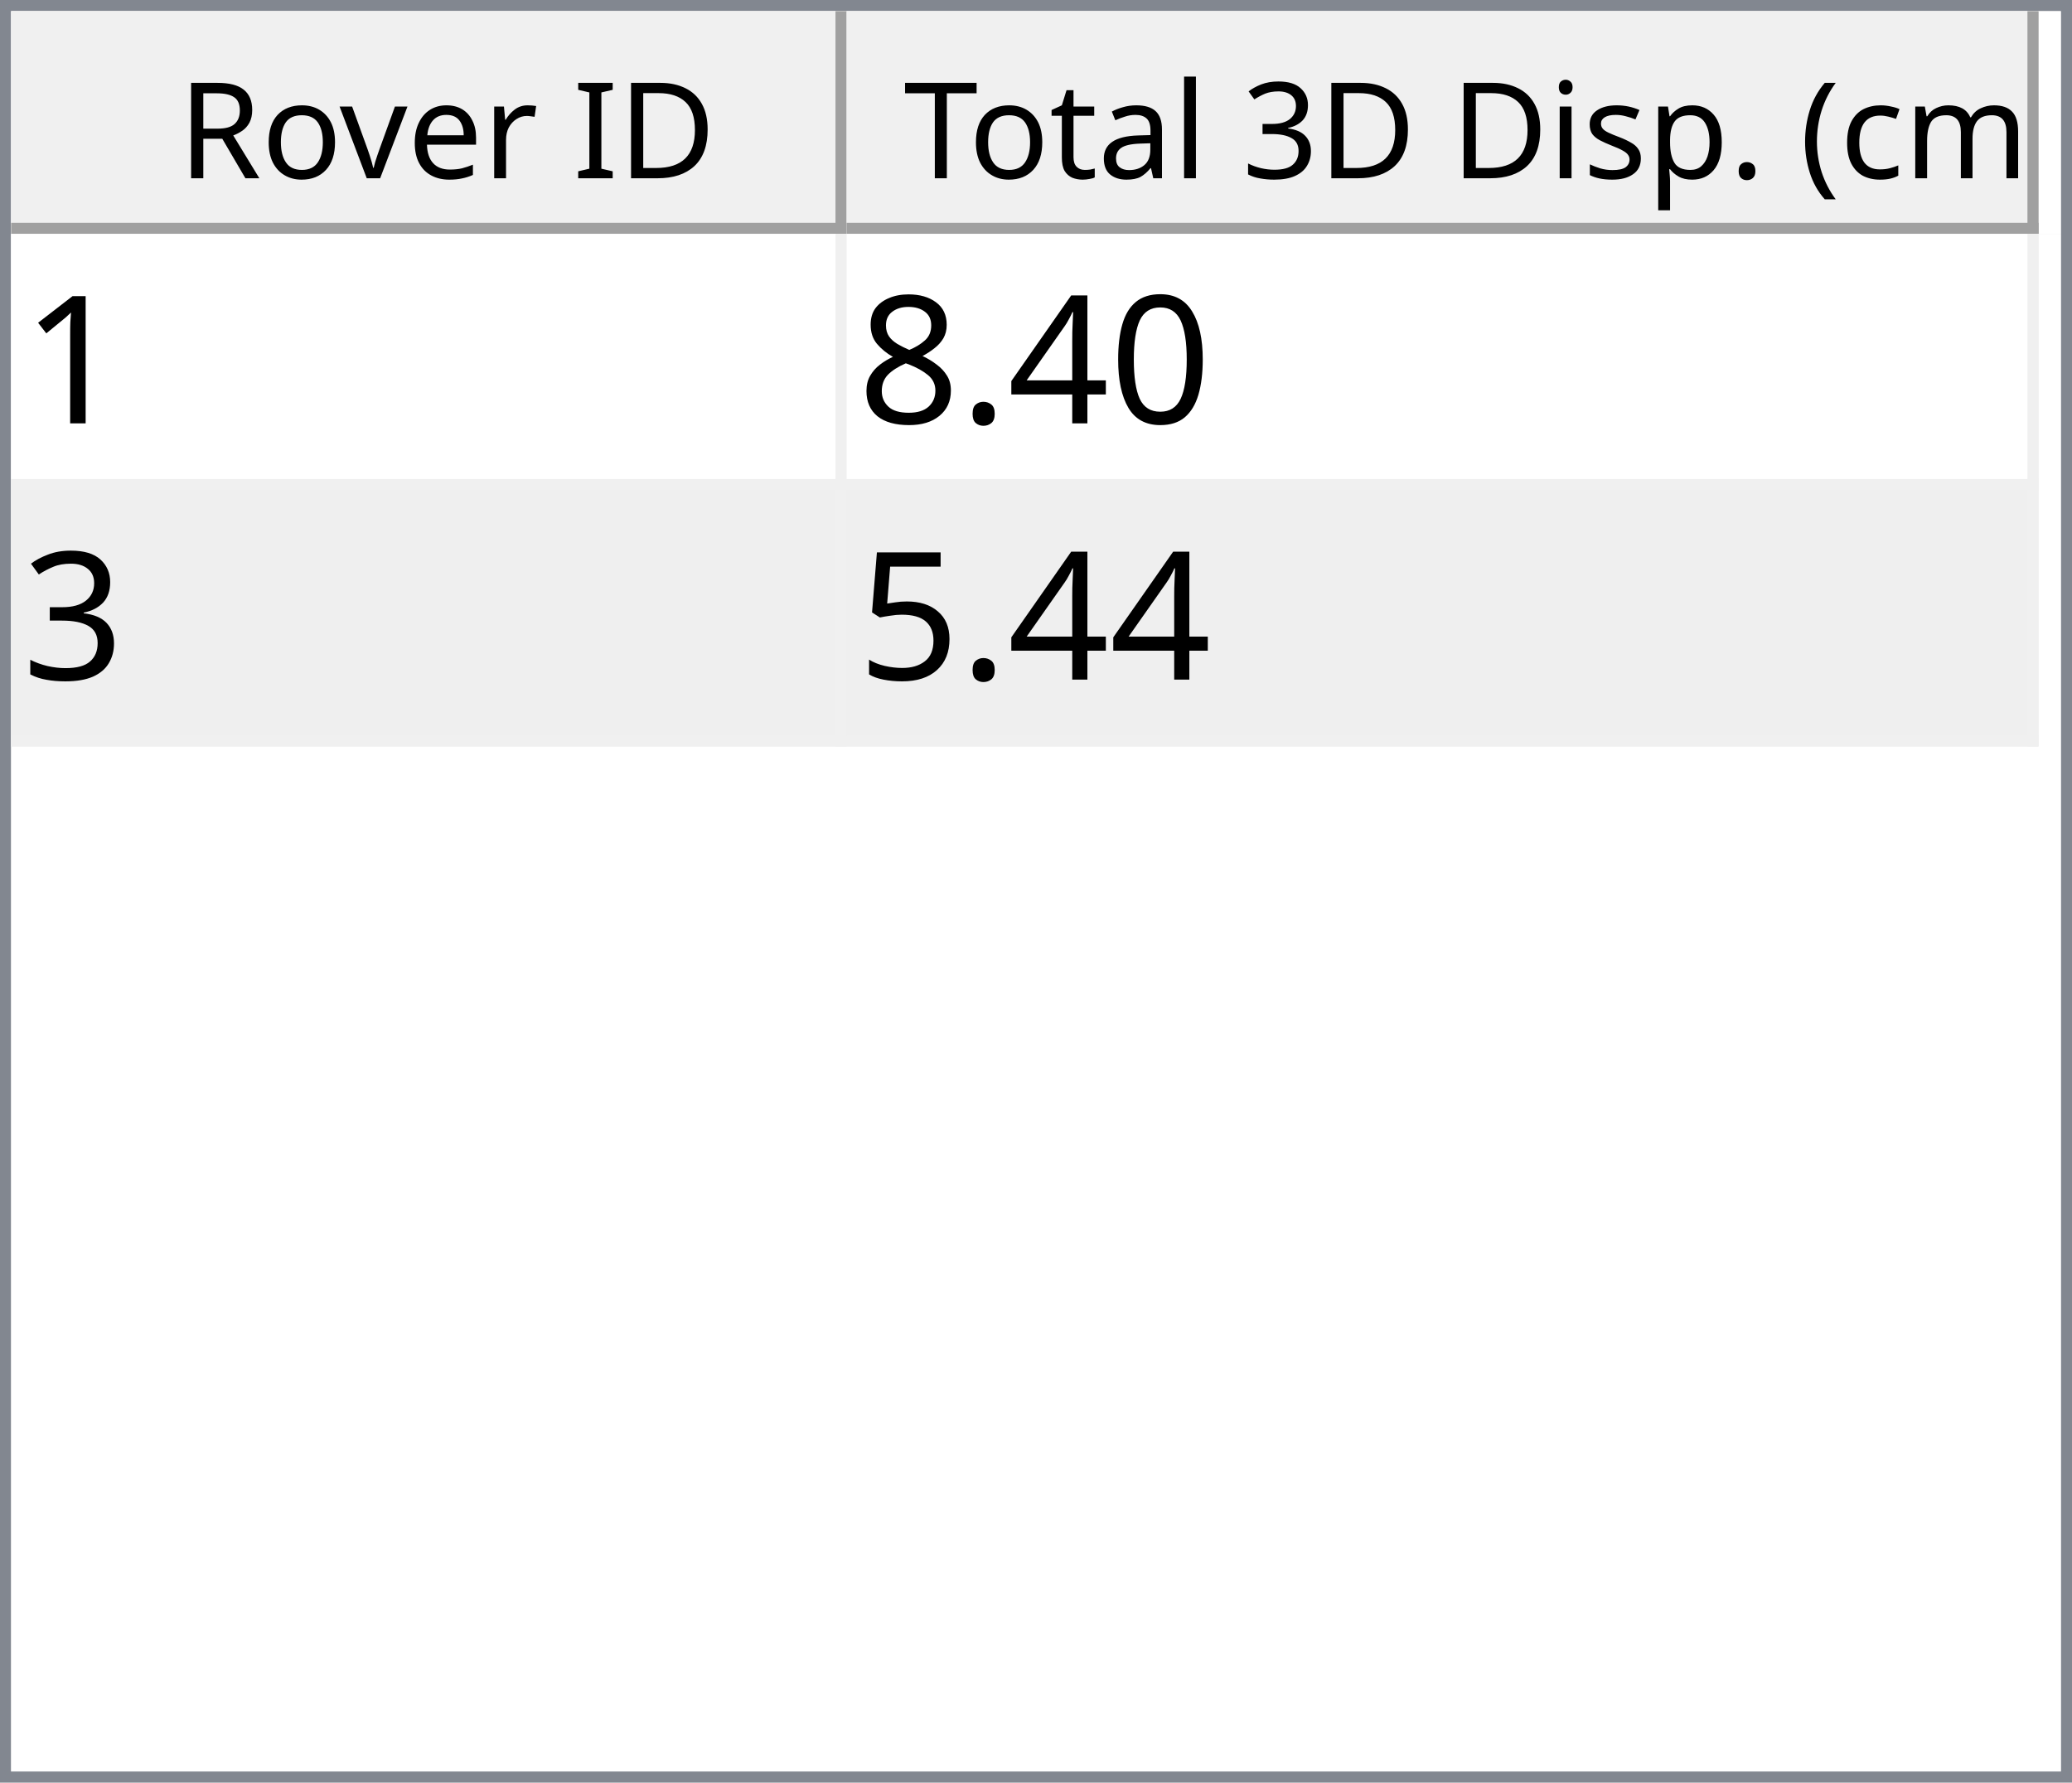
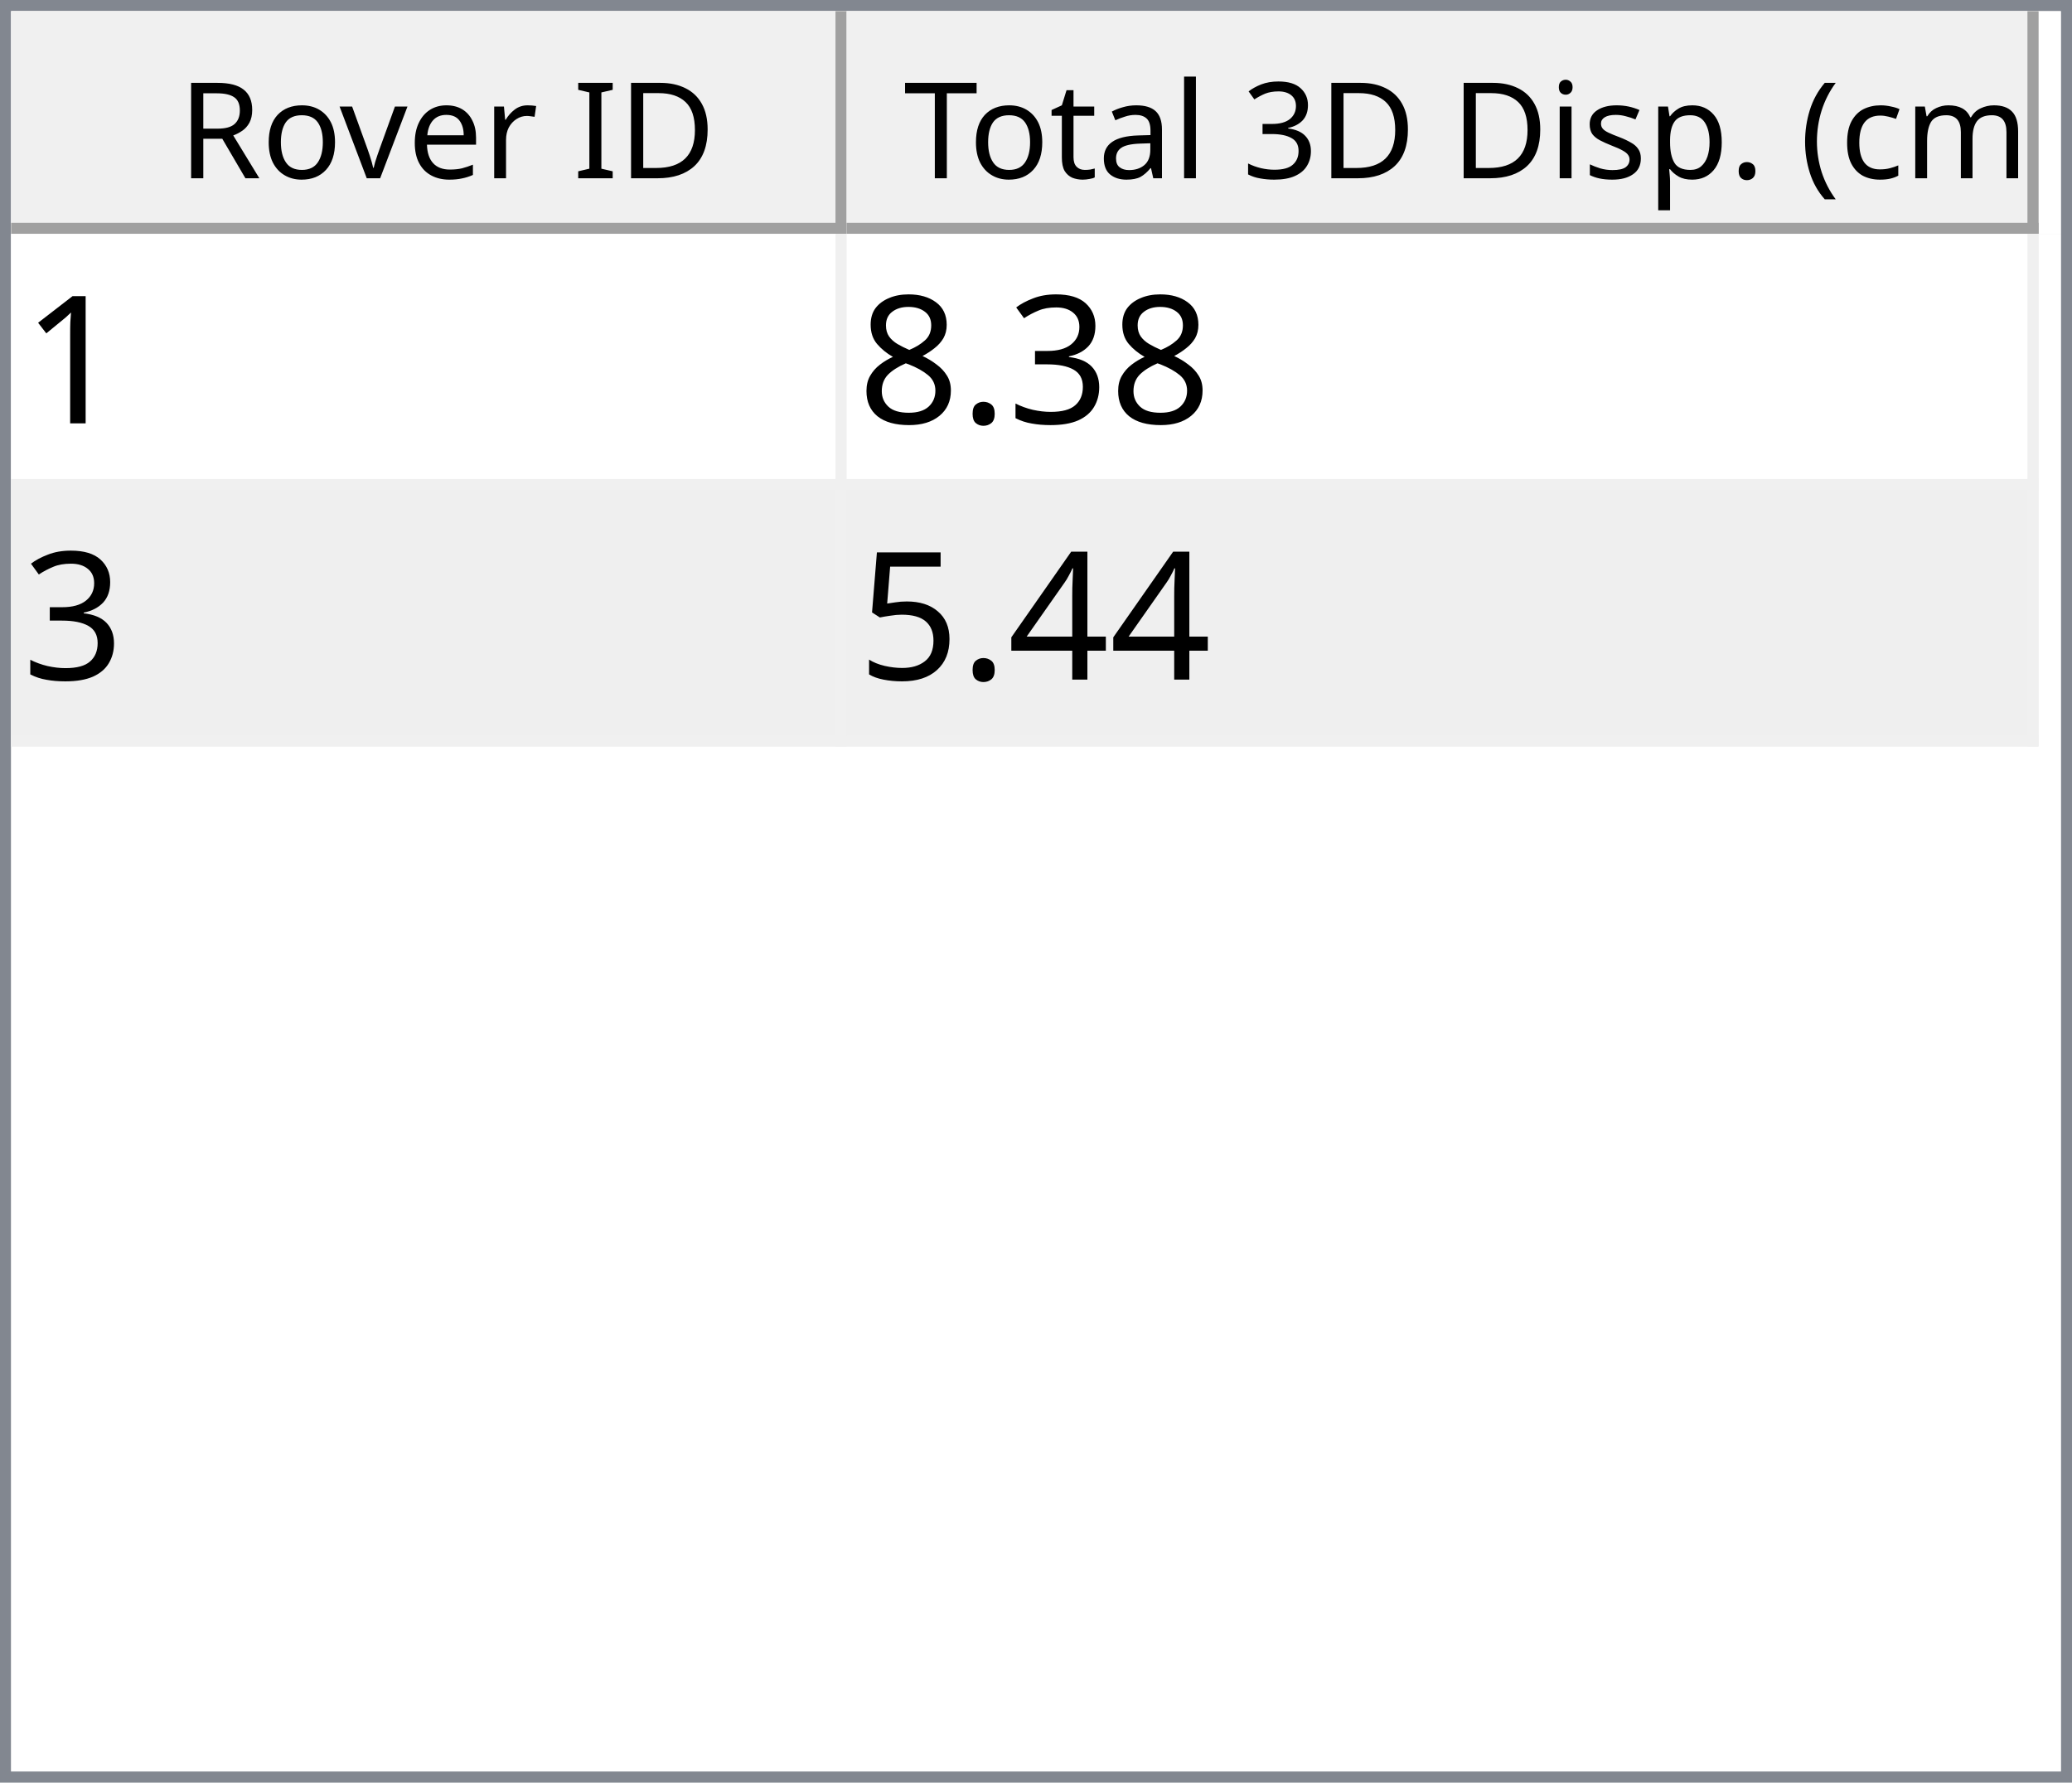
<svg xmlns="http://www.w3.org/2000/svg" style="fill-opacity:1; color-rendering:auto; color-interpolation:auto; text-rendering:auto; stroke:black; stroke-linecap:square; stroke-miterlimit:10; shape-rendering:auto; stroke-opacity:1; fill:black; stroke-dasharray:none; font-weight:normal; stroke-width:1; font-family:'Dialog'; font-style:normal; stroke-linejoin:miter; font-size:12px; stroke-dashoffset:0; image-rendering:auto;" width="186" height="160">
  <defs id="genericDefs" />
  <g>
    <defs id="defs1">
      <clipPath clipPathUnits="userSpaceOnUse" id="clipPath1">
        <path d="M0 0 L186 0 L186 160 L0 160 L0 0 Z" />
      </clipPath>
      <clipPath clipPathUnits="userSpaceOnUse" id="clipPath2">
        <path d="M0 0 L0 160 L186 160 L186 0 Z" />
      </clipPath>
      <clipPath clipPathUnits="userSpaceOnUse" id="clipPath3">
        <path d="M0 0 L0 20 L184 20 L184 0 Z" />
      </clipPath>
      <clipPath clipPathUnits="userSpaceOnUse" id="clipPath4">
        <path d="M0 0 L0 20 L75 20 L75 0 Z" />
      </clipPath>
      <clipPath clipPathUnits="userSpaceOnUse" id="clipPath5">
        <path d="M1 1 L1 19 L74 19 L74 1 Z" />
      </clipPath>
      <clipPath clipPathUnits="userSpaceOnUse" id="clipPath6">
        <path d="M0 0 L0 18 L73 18 L73 0 Z" />
      </clipPath>
      <clipPath clipPathUnits="userSpaceOnUse" id="clipPath7">
        <path d="M-0.5 -0.5 L-0.5 19.5 L74.5 19.5 L74.5 -0.5 Z" />
      </clipPath>
      <clipPath clipPathUnits="userSpaceOnUse" id="clipPath8">
        <path d="M0 0 L0 20 L107 20 L107 0 Z" />
      </clipPath>
      <clipPath clipPathUnits="userSpaceOnUse" id="clipPath9">
        <path d="M1 1 L1 19 L106 19 L106 1 Z" />
      </clipPath>
      <clipPath clipPathUnits="userSpaceOnUse" id="clipPath10">
        <path d="M0 0 L0 18 L105 18 L105 0 Z" />
      </clipPath>
      <clipPath clipPathUnits="userSpaceOnUse" id="clipPath11">
        <path d="M-0.5 -0.5 L-0.5 19.5 L106.5 19.5 L106.5 -0.5 Z" />
      </clipPath>
      <clipPath clipPathUnits="userSpaceOnUse" id="clipPath12">
        <path d="M0 0 L0 138 L184 138 L184 0 Z" />
      </clipPath>
      <clipPath clipPathUnits="userSpaceOnUse" id="clipPath13">
        <path d="M0 0 L0 46 L182 46 L182 0 Z" />
      </clipPath>
      <clipPath clipPathUnits="userSpaceOnUse" id="clipPath14">
        <path d="M-0.5 -0.5 L-0.5 45.5 L181.5 45.5 L181.5 -0.5 Z" />
      </clipPath>
      <clipPath clipPathUnits="userSpaceOnUse" id="clipPath15">
        <path d="M0 0 L0 22 L74 22 L74 0 Z" />
      </clipPath>
      <clipPath clipPathUnits="userSpaceOnUse" id="clipPath16">
        <path d="M0 0 L0 22 L106 22 L106 0 Z" />
      </clipPath>
      <font horiz-adv-x="64.551" id="font1">
        <font-face ascent="107.91" descent="25.098" units-per-em="100" style="font-style:normal; font-family:Segoe UI; font-weight:normal;" />
        <missing-glyph horiz-adv-x="64.551" d="M8.109 0 L8.109 68.266 L56.453 68.266 L56.453 0 L8.109 0 ZM15.328 7.234 L49.219 7.234 L49.219 61.031 L15.328 61.031 L15.328 7.234 Z" />
        <glyph unicode="D" horiz-adv-x="70.117" d="M9.188 0 L9.188 70.016 L28.516 70.016 Q65.531 70.016 65.531 35.891 Q65.531 19.672 55.25 9.836 Q44.969 0 27.734 0 L9.188 0 ZM17.391 62.594 L17.391 7.422 L27.828 7.422 Q41.609 7.422 49.273 14.797 Q56.938 22.172 56.938 35.688 Q56.938 62.594 28.328 62.594 L17.391 62.594 Z" />
        <glyph unicode="I" horiz-adv-x="26.611" d="M17.391 0 L9.188 0 L9.188 70.016 L17.391 70.016 L17.391 0 Z" />
        <glyph unicode=" " horiz-adv-x="27.393" d="" />
        <glyph unicode="r" horiz-adv-x="34.766" d="M34.188 41.891 Q32.078 43.5 28.125 43.5 Q23 43.5 19.555 38.672 Q16.109 33.844 16.109 25.484 L16.109 0 L8.109 0 L8.109 50 L16.109 50 L16.109 39.703 L16.312 39.703 Q18.016 44.969 21.531 47.922 Q25.047 50.875 29.391 50.875 Q32.516 50.875 34.188 50.203 L34.188 41.891 Z" />
        <glyph unicode="e" horiz-adv-x="52.295" d="M48.297 23 L12.984 23 Q13.188 14.656 17.484 10.109 Q21.781 5.562 29.297 5.562 Q37.75 5.562 44.828 11.141 L44.828 3.609 Q38.234 -1.172 27.391 -1.172 Q16.797 -1.172 10.742 5.641 Q4.688 12.453 4.688 24.812 Q4.688 36.469 11.305 43.82 Q17.922 51.172 27.734 51.172 Q37.547 51.172 42.922 44.828 Q48.297 38.484 48.297 27.203 L48.297 23 ZM40.094 29.781 Q40.047 36.719 36.75 40.578 Q33.453 44.438 27.594 44.438 Q21.922 44.438 17.969 40.383 Q14.016 36.328 13.094 29.781 L40.094 29.781 Z" />
        <glyph unicode="v" horiz-adv-x="47.9" d="M47.406 50 L27.484 0 L19.625 0 L0.688 50 L9.469 50 L22.172 13.672 Q23.578 9.672 23.922 6.688 L24.125 6.688 Q24.609 10.453 25.688 13.484 L38.969 50 L47.406 50 Z" />
        <glyph unicode="o" horiz-adv-x="58.594" d="M29 -1.172 Q17.922 -1.172 11.305 5.836 Q4.688 12.844 4.688 24.422 Q4.688 37.016 11.57 44.094 Q18.453 51.172 30.172 51.172 Q41.359 51.172 47.633 44.289 Q53.906 37.406 53.906 25.203 Q53.906 13.234 47.141 6.031 Q40.375 -1.172 29 -1.172 ZM29.594 44.438 Q21.875 44.438 17.383 39.188 Q12.891 33.938 12.891 24.703 Q12.891 15.828 17.43 10.695 Q21.969 5.562 29.594 5.562 Q37.359 5.562 41.531 10.594 Q45.703 15.625 45.703 24.906 Q45.703 34.281 41.531 39.359 Q37.359 44.438 29.594 44.438 Z" />
        <glyph unicode="R" horiz-adv-x="59.814" d="M59.375 0 L49.609 0 L37.891 19.625 Q36.281 22.359 34.766 24.289 Q33.25 26.219 31.664 27.438 Q30.078 28.656 28.25 29.219 Q26.422 29.781 24.125 29.781 L17.391 29.781 L17.391 0 L9.188 0 L9.188 70.016 L30.078 70.016 Q34.672 70.016 38.555 68.867 Q42.438 67.719 45.289 65.375 Q48.141 63.031 49.758 59.547 Q51.375 56.062 51.375 51.375 Q51.375 47.703 50.273 44.656 Q49.172 41.609 47.148 39.211 Q45.125 36.812 42.266 35.133 Q39.406 33.453 35.844 32.516 L35.844 32.328 Q37.594 31.547 38.891 30.547 Q40.188 29.547 41.359 28.18 Q42.531 26.812 43.68 25.078 Q44.828 23.344 46.234 21.047 L59.375 0 ZM17.391 62.594 L17.391 37.203 L28.516 37.203 Q31.594 37.203 34.203 38.133 Q36.812 39.062 38.719 40.797 Q40.625 42.531 41.703 45.047 Q42.781 47.562 42.781 50.688 Q42.781 56.297 39.141 59.445 Q35.5 62.594 28.609 62.594 L17.391 62.594 Z" />
        <glyph unicode=")" horiz-adv-x="30.176" d="M8.297 -15.922 L1.172 -15.922 Q16.406 2.344 16.406 26.812 Q16.406 51.469 1.078 70.016 L8.297 70.016 Q23.531 52.156 23.531 26.703 Q23.531 1.375 8.297 -15.922 Z" />
        <glyph unicode="m" horiz-adv-x="86.133" d="M79.109 0 L71.094 0 L71.094 28.719 Q71.094 37.016 68.531 40.727 Q65.969 44.438 59.906 44.438 Q54.781 44.438 51.195 39.75 Q47.609 35.062 47.609 28.516 L47.609 0 L39.594 0 L39.594 29.688 Q39.594 44.438 28.219 44.438 Q22.953 44.438 19.531 40.016 Q16.109 35.594 16.109 28.516 L16.109 0 L8.109 0 L8.109 50 L16.109 50 L16.109 42.094 L16.312 42.094 Q21.625 51.172 31.844 51.172 Q36.969 51.172 40.773 48.312 Q44.578 45.453 46 40.828 Q51.562 51.172 62.594 51.172 Q79.109 51.172 79.109 30.812 L79.109 0 Z" />
        <glyph unicode="c" horiz-adv-x="46.191" d="M42.188 2.297 Q36.422 -1.172 28.516 -1.172 Q17.828 -1.172 11.258 5.789 Q4.688 12.75 4.688 23.828 Q4.688 36.188 11.766 43.68 Q18.844 51.172 30.672 51.172 Q37.25 51.172 42.281 48.734 L42.281 40.531 Q36.719 44.438 30.375 44.438 Q22.703 44.438 17.797 38.945 Q12.891 33.453 12.891 24.516 Q12.891 15.719 17.508 10.641 Q22.125 5.562 29.891 5.562 Q36.422 5.562 42.188 9.906 L42.188 2.297 Z" />
        <glyph unicode="(" horiz-adv-x="30.176" d="M29.109 -15.922 L21.969 -15.922 Q6.844 1.375 6.844 26.703 Q6.844 52.156 21.969 70.016 L29.203 70.016 Q13.875 51.469 13.875 26.812 Q13.875 2.344 29.109 -15.922 Z" />
        <glyph unicode="." horiz-adv-x="21.68" d="M10.891 -1.078 Q8.641 -1.078 7.055 0.539 Q5.469 2.156 5.469 4.391 Q5.469 6.641 7.055 8.273 Q8.641 9.906 10.891 9.906 Q13.188 9.906 14.797 8.273 Q16.406 6.641 16.406 4.391 Q16.406 2.156 14.797 0.539 Q13.188 -1.078 10.891 -1.078 Z" />
        <glyph unicode="p" horiz-adv-x="58.789" d="M16.312 7.234 L16.109 7.234 L16.109 -23 L8.109 -23 L8.109 50 L16.109 50 L16.109 41.219 L16.312 41.219 Q22.219 51.172 33.594 51.172 Q43.266 51.172 48.688 44.461 Q54.109 37.75 54.109 26.469 Q54.109 13.922 48 6.375 Q41.891 -1.172 31.297 -1.172 Q21.578 -1.172 16.312 7.234 ZM16.109 27.391 L16.109 20.406 Q16.109 14.203 20.141 9.883 Q24.172 5.562 30.375 5.562 Q37.641 5.562 41.773 11.133 Q45.906 16.703 45.906 26.609 Q45.906 34.969 42.047 39.703 Q38.188 44.438 31.594 44.438 Q24.609 44.438 20.359 39.578 Q16.109 34.719 16.109 27.391 Z" />
        <glyph unicode="s" horiz-adv-x="42.432" d="M5.078 1.812 L5.078 10.406 Q11.625 5.562 19.484 5.562 Q30.031 5.562 30.031 12.594 Q30.031 14.594 29.125 15.992 Q28.219 17.391 26.68 18.461 Q25.141 19.531 23.07 20.383 Q21 21.234 18.609 22.172 Q15.281 23.484 12.766 24.828 Q10.25 26.172 8.57 27.859 Q6.891 29.547 6.031 31.695 Q5.172 33.844 5.172 36.719 Q5.172 40.234 6.789 42.945 Q8.406 45.656 11.086 47.484 Q13.766 49.312 17.211 50.242 Q20.656 51.172 24.312 51.172 Q30.812 51.172 35.938 48.922 L35.938 40.828 Q30.422 44.438 23.25 44.438 Q21 44.438 19.195 43.922 Q17.391 43.406 16.094 42.477 Q14.797 41.547 14.086 40.258 Q13.375 38.969 13.375 37.406 Q13.375 35.453 14.086 34.133 Q14.797 32.812 16.164 31.789 Q17.531 30.766 19.484 29.938 Q21.438 29.109 23.922 28.125 Q27.25 26.859 29.883 25.516 Q32.516 24.172 34.375 22.484 Q36.234 20.797 37.234 18.602 Q38.234 16.406 38.234 13.375 Q38.234 9.672 36.602 6.938 Q34.969 4.203 32.234 2.398 Q29.5 0.594 25.93 -0.289 Q22.359 -1.172 18.453 -1.172 Q10.75 -1.172 5.078 1.812 Z" />
        <glyph unicode="i" horiz-adv-x="24.219" d="M12.203 62.703 Q10.062 62.703 8.547 64.164 Q7.031 65.625 7.031 67.875 Q7.031 70.125 8.547 71.609 Q10.062 73.094 12.203 73.094 Q14.406 73.094 15.945 71.609 Q17.484 70.125 17.484 67.875 Q17.484 65.719 15.945 64.211 Q14.406 62.703 12.203 62.703 ZM16.109 0 L8.109 0 L8.109 50 L16.109 50 L16.109 0 Z" />
        <glyph unicode="3" horiz-adv-x="53.906" d="M46.531 19.828 Q46.531 15.094 44.75 11.211 Q42.969 7.328 39.719 4.57 Q36.469 1.812 31.93 0.297 Q27.391 -1.219 21.922 -1.219 Q11.922 -1.219 6 2.594 L6 11.188 Q13.094 5.609 22.219 5.609 Q25.875 5.609 28.828 6.539 Q31.781 7.469 33.906 9.227 Q36.031 10.984 37.18 13.477 Q38.328 15.969 38.328 19.094 Q38.328 32.812 18.797 32.812 L12.984 32.812 L12.984 39.594 L18.5 39.594 Q35.797 39.594 35.797 52.484 Q35.797 64.406 22.609 64.406 Q15.188 64.406 8.688 59.422 L8.688 67.188 Q15.375 71.188 24.609 71.188 Q29 71.188 32.57 69.969 Q36.141 68.75 38.68 66.555 Q41.219 64.359 42.609 61.281 Q44 58.203 44 54.5 Q44 40.672 30.031 36.719 L30.031 36.531 Q33.594 36.141 36.625 34.797 Q39.656 33.453 41.852 31.305 Q44.047 29.156 45.289 26.25 Q46.531 23.344 46.531 19.828 Z" />
        <glyph unicode="l" horiz-adv-x="24.219" d="M16.109 0 L8.109 0 L8.109 74.031 L16.109 74.031 L16.109 0 Z" />
        <glyph unicode="a" horiz-adv-x="50.879" d="M43.891 0 L35.891 0 L35.891 7.812 L35.688 7.812 Q30.469 -1.172 20.312 -1.172 Q12.844 -1.172 8.617 2.781 Q4.391 6.734 4.391 13.281 Q4.391 27.297 20.906 29.594 L35.891 31.688 Q35.891 44.438 25.594 44.438 Q16.547 44.438 9.281 38.281 L9.281 46.484 Q16.656 51.172 26.266 51.172 Q43.891 51.172 43.891 32.516 L43.891 0 ZM35.891 25.297 L23.828 23.641 Q18.266 22.859 15.43 20.875 Q12.594 18.891 12.594 13.875 Q12.594 10.203 15.211 7.883 Q17.828 5.562 22.172 5.562 Q28.125 5.562 32.008 9.742 Q35.891 13.922 35.891 20.312 L35.891 25.297 Z" />
        <glyph unicode="t" horiz-adv-x="33.887" d="M31.297 0.484 Q28.469 -1.078 23.828 -1.078 Q10.688 -1.078 10.688 13.578 L10.688 43.172 L2.094 43.172 L2.094 50 L10.688 50 L10.688 62.203 L18.703 64.797 L18.703 50 L31.297 50 L31.297 43.172 L18.703 43.172 L18.703 14.984 Q18.703 9.969 20.414 7.82 Q22.125 5.672 26.078 5.672 Q29.109 5.672 31.297 7.328 L31.297 0.484 Z" />
        <glyph unicode="T" horiz-adv-x="52.393" d="M50.594 62.594 L30.375 62.594 L30.375 0 L22.172 0 L22.172 62.594 L2 62.594 L2 70.016 L50.594 70.016 L50.594 62.594 Z" />
      </font>
      <font horiz-adv-x="75.0" id="font2">
        <font-face ascent="100.537" descent="21.973" units-per-em="100" style="font-style:normal; font-family:sans-serif; font-weight:normal;" />
        <missing-glyph horiz-adv-x="75.0" d="M12.5 0 L12.5 62.5 L62.5 62.5 L62.5 0 L12.5 0 ZM14.062 1.562 L60.938 1.562 L60.938 60.938 L14.062 60.938 L14.062 1.562 Z" />
        <glyph unicode="1" horiz-adv-x="55.615" d="M37.25 0 L28.469 0 L28.469 56 Q25.297 52.984 20.141 49.953 Q14.984 46.922 10.891 45.406 L10.891 53.906 Q18.266 57.375 23.781 62.305 Q29.297 67.234 31.594 71.875 L37.25 71.875 L37.25 0 Z" />
-         <glyph unicode="0" horiz-adv-x="55.615" d="M4.156 35.297 Q4.156 48 6.766 55.742 Q9.375 63.484 14.523 67.68 Q19.672 71.875 27.484 71.875 Q33.25 71.875 37.594 69.555 Q41.938 67.234 44.773 62.867 Q47.609 58.5 49.219 52.227 Q50.828 45.953 50.828 35.297 Q50.828 22.703 48.242 14.969 Q45.656 7.234 40.508 3.008 Q35.359 -1.219 27.484 -1.219 Q17.141 -1.219 11.234 6.203 Q4.156 15.141 4.156 35.297 ZM13.188 35.297 Q13.188 17.672 17.312 11.836 Q21.438 6 27.484 6 Q33.547 6 37.672 11.859 Q41.797 17.719 41.797 35.297 Q41.797 52.984 37.672 58.789 Q33.547 64.594 27.391 64.594 Q21.344 64.594 17.719 59.469 Q13.188 52.938 13.188 35.297 Z" />
-         <glyph unicode="4" horiz-adv-x="55.615" d="M32.328 0 L32.328 17.141 L1.266 17.141 L1.266 25.203 L33.938 71.578 L41.109 71.578 L41.109 25.203 L50.781 25.203 L50.781 17.141 L41.109 17.141 L41.109 0 L32.328 0 ZM32.328 25.203 L32.328 57.469 L9.906 25.203 L32.328 25.203 Z" />
+         <glyph unicode="3" horiz-adv-x="55.615" d="M4.203 18.891 L12.984 20.062 Q14.5 12.594 18.141 9.297 Q21.781 6 27 6 Q33.203 6 37.477 10.297 Q41.75 14.594 41.75 20.953 Q41.75 27 37.797 30.93 Q33.844 34.859 27.734 34.859 Q25.25 34.859 21.531 33.891 L22.516 41.609 Q23.391 41.5 23.922 41.5 Q29.547 41.5 34.039 44.43 Q38.531 47.359 38.531 53.469 Q38.531 58.297 35.258 61.477 Q31.984 64.656 26.812 64.656 Q21.688 64.656 18.266 61.43 Q14.844 58.203 13.875 51.766 L5.078 53.328 Q6.688 62.156 12.398 67.016 Q18.109 71.875 26.609 71.875 Q32.469 71.875 37.398 69.359 Q42.328 66.844 44.945 62.5 Q47.562 58.156 47.562 53.266 Q47.562 48.641 45.07 44.828 Q42.578 41.016 37.703 38.766 Q44.047 37.312 47.562 32.695 Q51.078 28.078 51.078 21.141 Q51.078 11.766 44.242 5.25 Q37.406 -1.266 26.953 -1.266 Q17.531 -1.266 11.305 4.352 Q5.078 9.969 4.203 18.891 Z" />
        <glyph unicode="." horiz-adv-x="27.783" d="M9.078 0 L9.078 10.016 L19.094 10.016 L19.094 0 L9.078 0 Z" />
        <glyph unicode="8" horiz-adv-x="55.615" d="M17.672 38.812 Q12.203 40.828 9.57 44.539 Q6.938 48.25 6.938 53.422 Q6.938 61.234 12.555 66.555 Q18.172 71.875 27.484 71.875 Q36.859 71.875 42.578 66.43 Q48.297 60.984 48.297 53.172 Q48.297 48.188 45.68 44.508 Q43.062 40.828 37.75 38.812 Q44.344 36.672 47.781 31.883 Q51.219 27.094 51.219 20.453 Q51.219 11.281 44.727 5.031 Q38.234 -1.219 27.641 -1.219 Q17.047 -1.219 10.547 5.055 Q4.047 11.328 4.047 20.703 Q4.047 27.688 7.594 32.398 Q11.141 37.109 17.672 38.812 ZM15.922 53.719 Q15.922 48.641 19.195 45.414 Q22.469 42.188 27.688 42.188 Q32.766 42.188 36.016 45.383 Q39.266 48.578 39.266 53.219 Q39.266 58.062 35.914 61.359 Q32.562 64.656 27.594 64.656 Q22.562 64.656 19.242 61.43 Q15.922 58.203 15.922 53.719 ZM13.094 20.656 Q13.094 16.891 14.875 13.375 Q16.656 9.859 20.172 7.93 Q23.688 6 27.734 6 Q34.031 6 38.133 10.055 Q42.234 14.109 42.234 20.359 Q42.234 26.703 38.016 30.859 Q33.797 35.016 27.438 35.016 Q21.234 35.016 17.164 30.914 Q13.094 26.812 13.094 20.656 Z" />
-         <glyph unicode="3" horiz-adv-x="55.615" d="M4.203 18.891 L12.984 20.062 Q14.5 12.594 18.141 9.297 Q21.781 6 27 6 Q33.203 6 37.477 10.297 Q41.75 14.594 41.75 20.953 Q41.75 27 37.797 30.93 Q33.844 34.859 27.734 34.859 Q25.25 34.859 21.531 33.891 L22.516 41.609 Q23.391 41.5 23.922 41.5 Q29.547 41.5 34.039 44.43 Q38.531 47.359 38.531 53.469 Q38.531 58.297 35.258 61.477 Q31.984 64.656 26.812 64.656 Q21.688 64.656 18.266 61.43 Q14.844 58.203 13.875 51.766 L5.078 53.328 Q6.688 62.156 12.398 67.016 Q18.109 71.875 26.609 71.875 Q32.469 71.875 37.398 69.359 Q42.328 66.844 44.945 62.5 Q47.562 58.156 47.562 53.266 Q47.562 48.641 45.07 44.828 Q42.578 41.016 37.703 38.766 Q44.047 37.312 47.562 32.695 Q51.078 28.078 51.078 21.141 Q51.078 11.766 44.242 5.25 Q37.406 -1.266 26.953 -1.266 Q17.531 -1.266 11.305 4.352 Q5.078 9.969 4.203 18.891 Z" />
+         <glyph unicode="4" horiz-adv-x="55.615" d="M32.328 0 L32.328 17.141 L1.266 17.141 L1.266 25.203 L33.938 71.578 L41.109 71.578 L41.109 25.203 L50.781 25.203 L50.781 17.141 L41.109 17.141 L41.109 0 L32.328 0 ZM32.328 25.203 L32.328 57.469 L9.906 25.203 L32.328 25.203 Z" />
        <glyph unicode="5" horiz-adv-x="55.615" d="M4.156 18.75 L13.375 19.531 Q14.406 12.797 18.141 9.398 Q21.875 6 27.156 6 Q33.5 6 37.891 10.789 Q42.281 15.578 42.281 23.484 Q42.281 31 38.062 35.352 Q33.844 39.703 27 39.703 Q22.75 39.703 19.336 37.773 Q15.922 35.844 13.969 32.766 L5.719 33.844 L12.641 70.609 L48.25 70.609 L48.25 62.203 L19.672 62.203 L15.828 42.969 Q22.266 47.469 29.344 47.469 Q38.719 47.469 45.164 40.969 Q51.609 34.469 51.609 24.266 Q51.609 14.547 45.953 7.469 Q39.062 -1.219 27.156 -1.219 Q17.391 -1.219 11.211 4.25 Q5.031 9.719 4.156 18.75 Z" />
      </font>
    </defs>
    <g style="fill:white; stroke:white;">
      <rect x="0" y="0" width="186" style="clip-path:url(#clipPath1); stroke:none;" height="160" />
    </g>
    <g style="fill:white; text-rendering:optimizeSpeed; color-rendering:optimizeSpeed; image-rendering:optimizeSpeed; shape-rendering:crispEdges; stroke:white; color-interpolation:sRGB;">
      <rect x="0" width="186" height="160" y="0" style="stroke:none;" />
      <path style="stroke:none;" d="M0 160 L186 160 L186 0 L0 0 Z" />
    </g>
    <g style="fill:rgb(240,240,240); font-family:'Segoe UI'; stroke:rgb(240,240,240);">
      <rect x="0" y="0" width="186" style="clip-path:url(#clipPath2); stroke:none;" height="160" />
    </g>
    <g style="fill:rgb(130,135,144); font-family:'Segoe UI'; stroke:rgb(130,135,144);">
      <path d="M0 0 L186 0 L186 160 L0 160 L0 0 ZM1 1 L185 1 L185 159 L1 159 L1 1 Z" style="fill-rule:evenodd; clip-path:url(#clipPath2); stroke:none;" />
    </g>
    <g style="fill:white; font-family:'Segoe UI'; stroke:white;" transform="translate(1,1)">
      <rect x="0" y="0" width="184" style="clip-path:url(#clipPath3); stroke:none;" height="20" />
    </g>
    <g style="fill:rgb(240,240,240); font-family:'Segoe UI'; stroke:rgb(240,240,240);" transform="translate(1,1)">
      <rect x="0" y="0" width="75" style="clip-path:url(#clipPath4); stroke:none;" height="20" />
    </g>
    <g style="font-family:'Segoe UI';" transform="translate(2,2)">
      <text x="14" xml:space="preserve" y="14" style="clip-path:url(#clipPath6); stroke:none;">Rover ID</text>
    </g>
    <g style="fill:rgb(160,160,160); font-family:'Segoe UI'; stroke:rgb(160,160,160); stroke-linejoin:bevel;" transform="translate(1.5,1.5)">
      <line x1="74" x2="74" y1="0" style="fill:none; clip-path:url(#clipPath7);" y2="19" />
    </g>
    <g style="fill:rgb(160,160,160); font-family:'Segoe UI'; stroke:rgb(160,160,160); stroke-linejoin:bevel;" transform="matrix(1,0,0,1,1,1) translate(0.5,0.5)">
      <line x1="0" x2="74" y1="19" style="fill:none; clip-path:url(#clipPath7);" y2="19" />
    </g>
    <g style="fill:rgb(240,240,240); font-family:'Segoe UI'; stroke:rgb(240,240,240);" transform="translate(76,1)">
      <rect x="0" y="0" width="107" style="clip-path:url(#clipPath8); stroke:none;" height="20" />
    </g>
    <g style="font-family:'Segoe UI';" transform="translate(77,2)">
      <text x="1" xml:space="preserve" y="14" style="clip-path:url(#clipPath10); stroke:none;"> Total 3D Disp. (cm)</text>
    </g>
    <g style="fill:rgb(160,160,160); font-family:'Segoe UI'; stroke:rgb(160,160,160); stroke-linejoin:bevel;" transform="translate(76.5,1.5)">
      <line x1="106" x2="106" y1="0" style="fill:none; clip-path:url(#clipPath11);" y2="19" />
    </g>
    <g style="fill:rgb(160,160,160); font-family:'Segoe UI'; stroke:rgb(160,160,160); stroke-linejoin:bevel;" transform="matrix(1,0,0,1,76,1) translate(0.5,0.5)">
      <line x1="0" x2="106" y1="19" style="fill:none; clip-path:url(#clipPath11);" y2="19" />
    </g>
    <g style="fill:white; font-family:'Segoe UI'; stroke:white;" transform="translate(1,21)">
      <rect x="0" y="0" width="184" style="clip-path:url(#clipPath12); stroke:none;" height="138" />
    </g>
    <g style="fill:rgb(240,240,240); font-size:16px; font-family:sans-serif; stroke:rgb(240,240,240);" transform="translate(1,21)">
      <rect x="0" y="0" width="182" style="clip-path:url(#clipPath13); stroke:none;" height="46" />
      <line transform="translate(0.5,0.5)" x1="0" x2="181" y1="22" style="clip-path:url(#clipPath14); fill:none; stroke-linejoin:bevel;" y2="22" />
    </g>
    <g transform="matrix(1,0,0,1,1,21) translate(0.5,0.5)" style="fill:rgb(240,240,240); font-size:16px; font-family:sans-serif; stroke:rgb(240,240,240); stroke-linejoin:bevel;">
      <line x1="0" x2="181" y1="45" style="fill:none; clip-path:url(#clipPath14);" y2="45" />
    </g>
    <g transform="matrix(1,0,0,1,1,21) translate(0.5,0.5)" style="fill:rgb(240,240,240); font-size:16px; font-family:sans-serif; stroke:rgb(240,240,240); stroke-linejoin:bevel;">
      <line x1="74" x2="74" y1="0" style="fill:none; clip-path:url(#clipPath14);" y2="45" />
    </g>
    <g transform="matrix(1,0,0,1,1,21) translate(0.5,0.5)" style="fill:rgb(240,240,240); font-size:16px; font-family:sans-serif; stroke:rgb(240,240,240); stroke-linejoin:bevel;">
      <line x1="181" x2="181" y1="0" style="fill:none; clip-path:url(#clipPath14);" y2="45" />
    </g>
    <g style="fill:white; font-size:16px; font-family:sans-serif; stroke:white;" transform="matrix(1,0,0,1,1,21)">
      <rect x="0" y="0" width="74" style="clip-path:url(#clipPath15); stroke:none;" height="22" />
      <text x="1" y="17" style="fill:black; clip-path:url(#clipPath15); stroke:none;" xml:space="preserve">1</text>
    </g>
    <g style="fill:white; font-size:16px; font-family:sans-serif; stroke:white;" transform="matrix(1,0,0,1,1,21) translate(75,0)">
      <rect x="0" y="0" width="106" style="clip-path:url(#clipPath16); stroke:none;" height="22" />
-       <text x="1" y="17" style="fill:black; clip-path:url(#clipPath16); stroke:none;" xml:space="preserve">8.40</text>
+       <text x="1" y="17" style="fill:black; clip-path:url(#clipPath16); stroke:none;" xml:space="preserve">8.38</text>
    </g>
    <g style="fill:rgb(239,239,239); font-size:16px; font-family:sans-serif; stroke:rgb(239,239,239);" transform="matrix(1,0,0,1,1,21) translate(0,23)">
      <rect x="0" y="0" width="74" style="clip-path:url(#clipPath15); stroke:none;" height="22" />
      <text x="1" y="17" style="fill:black; clip-path:url(#clipPath15); stroke:none;" xml:space="preserve">3</text>
    </g>
    <g style="fill:rgb(239,239,239); font-size:16px; font-family:sans-serif; stroke:rgb(239,239,239);" transform="matrix(1,0,0,1,1,21) translate(75,23)">
      <rect x="0" y="0" width="106" style="clip-path:url(#clipPath16); stroke:none;" height="22" />
      <text x="1" y="17" style="fill:black; clip-path:url(#clipPath16); stroke:none;" xml:space="preserve">5.44</text>
    </g>
  </g>
</svg>
